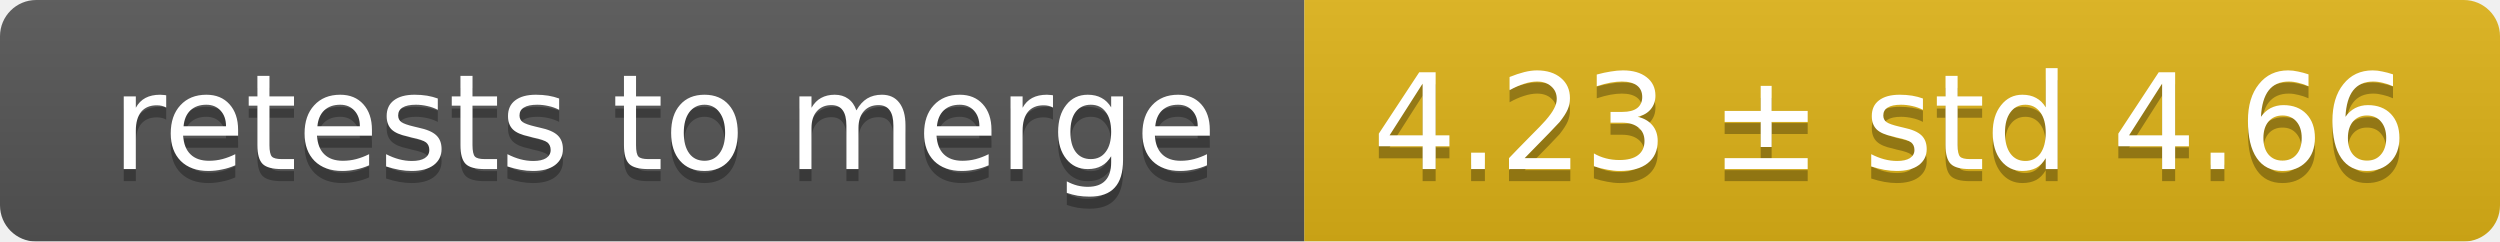
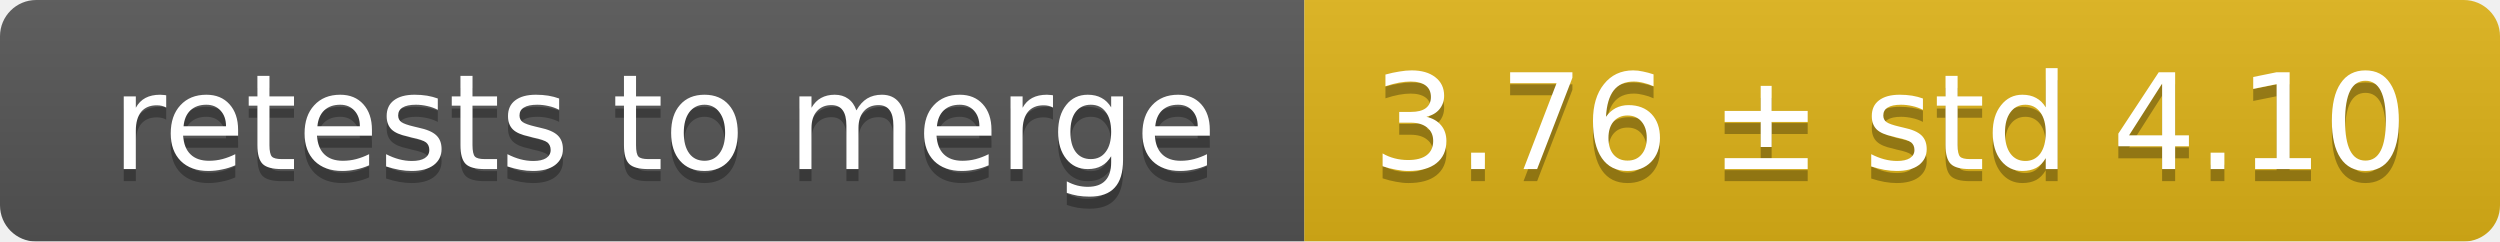
<svg xmlns="http://www.w3.org/2000/svg" width="207" height="20">
  <linearGradient id="smooth" x2="0" y2="100%">
    <stop offset="0" stop-color="#bbb" stop-opacity=".1" />
    <stop offset="1" stop-opacity=".1" />
  </linearGradient>
  <mask id="round">
    <rect width="207" height="20" rx="3" fill="#fff" />
  </mask>
  <g mask="url(#round)">
    <rect width="108" height="20" fill="#555" />
    <rect x="108" width="99" height="20" fill="#dfb317" />
    <rect width="207" height="20" fill="url(#smooth)" />
  </g>
  <g fill="#fff" text-anchor="middle" font-family="DejaVu Sans,Verdana,Geneva,sans-serif" font-size="11">
    <text x="55" y="15" fill="#010101" fill-opacity=".3">retests to merge</text>
    <text x="55" y="14">retests to merge</text>
-     <text x="156.5" y="15" fill="#010101" fill-opacity=".3">4.23 ± std 4.66</text>
-     <text x="156.5" y="14">4.23 ± std 4.66</text>
+     <text x="156.5" y="15" fill="#010101" fill-opacity=".3">3.76 ± std 4.10</text>
+     <text x="156.5" y="14">3.76 ± std 4.10</text>
  </g>
</svg>
